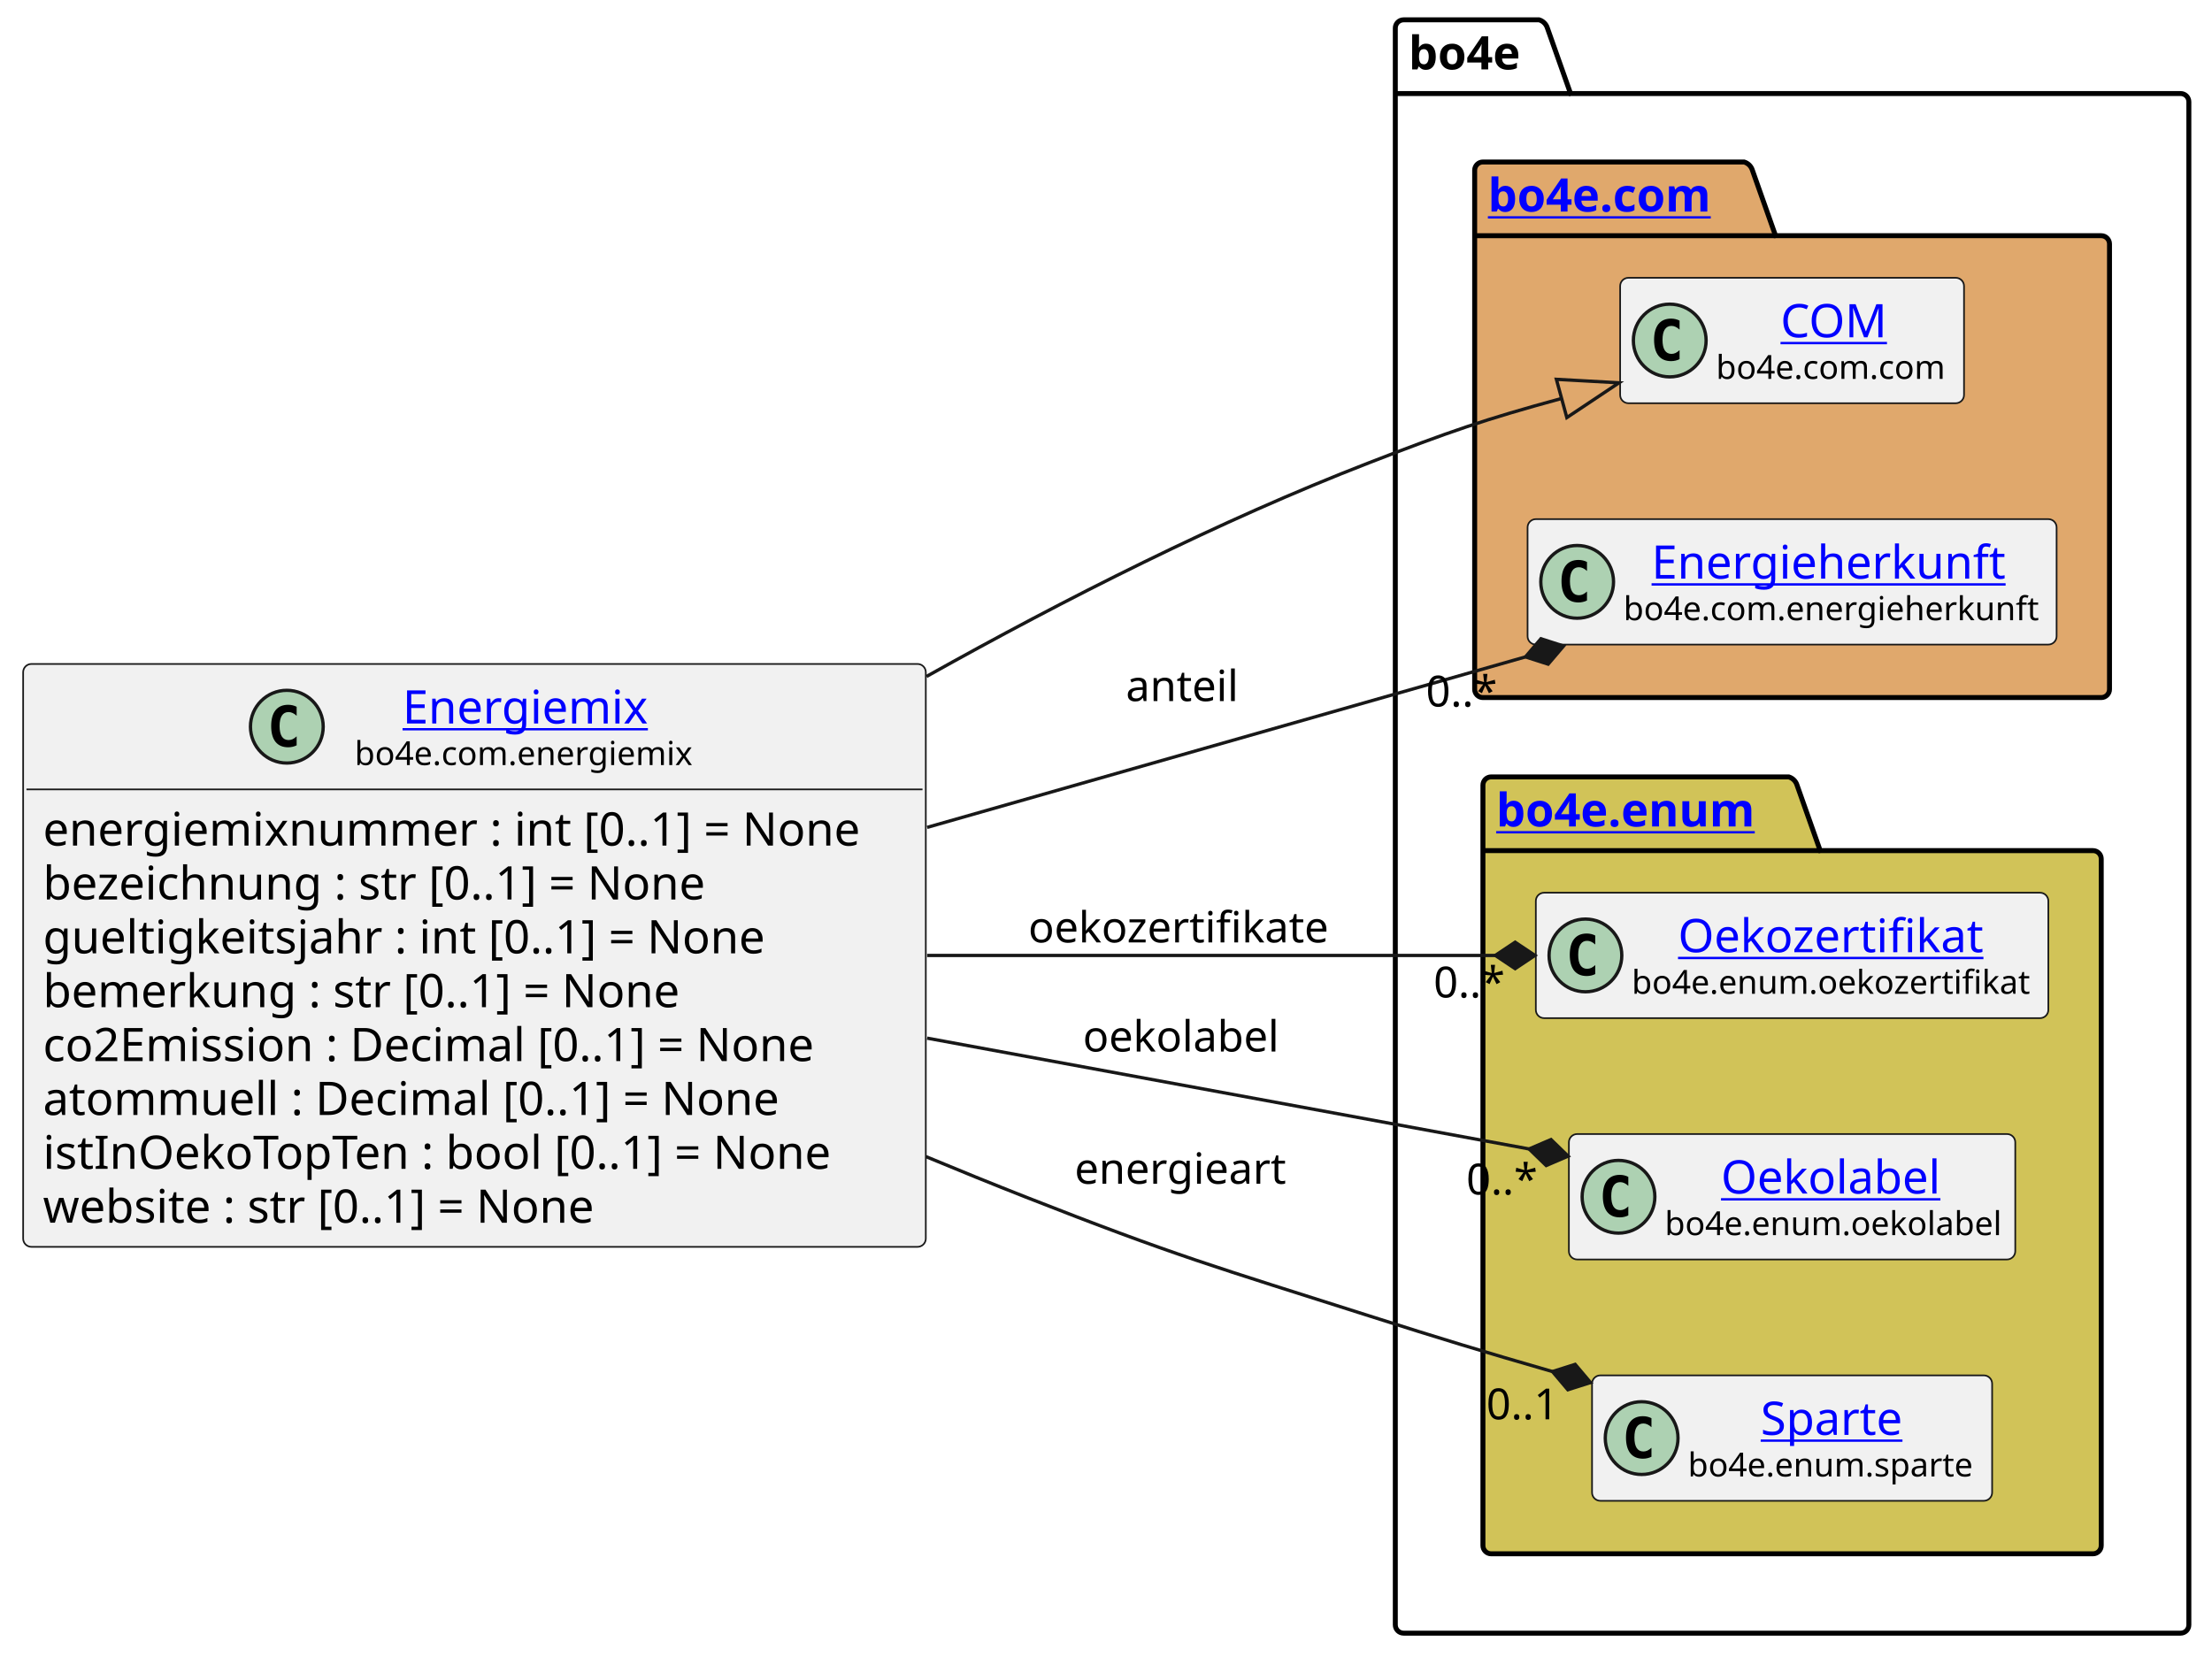
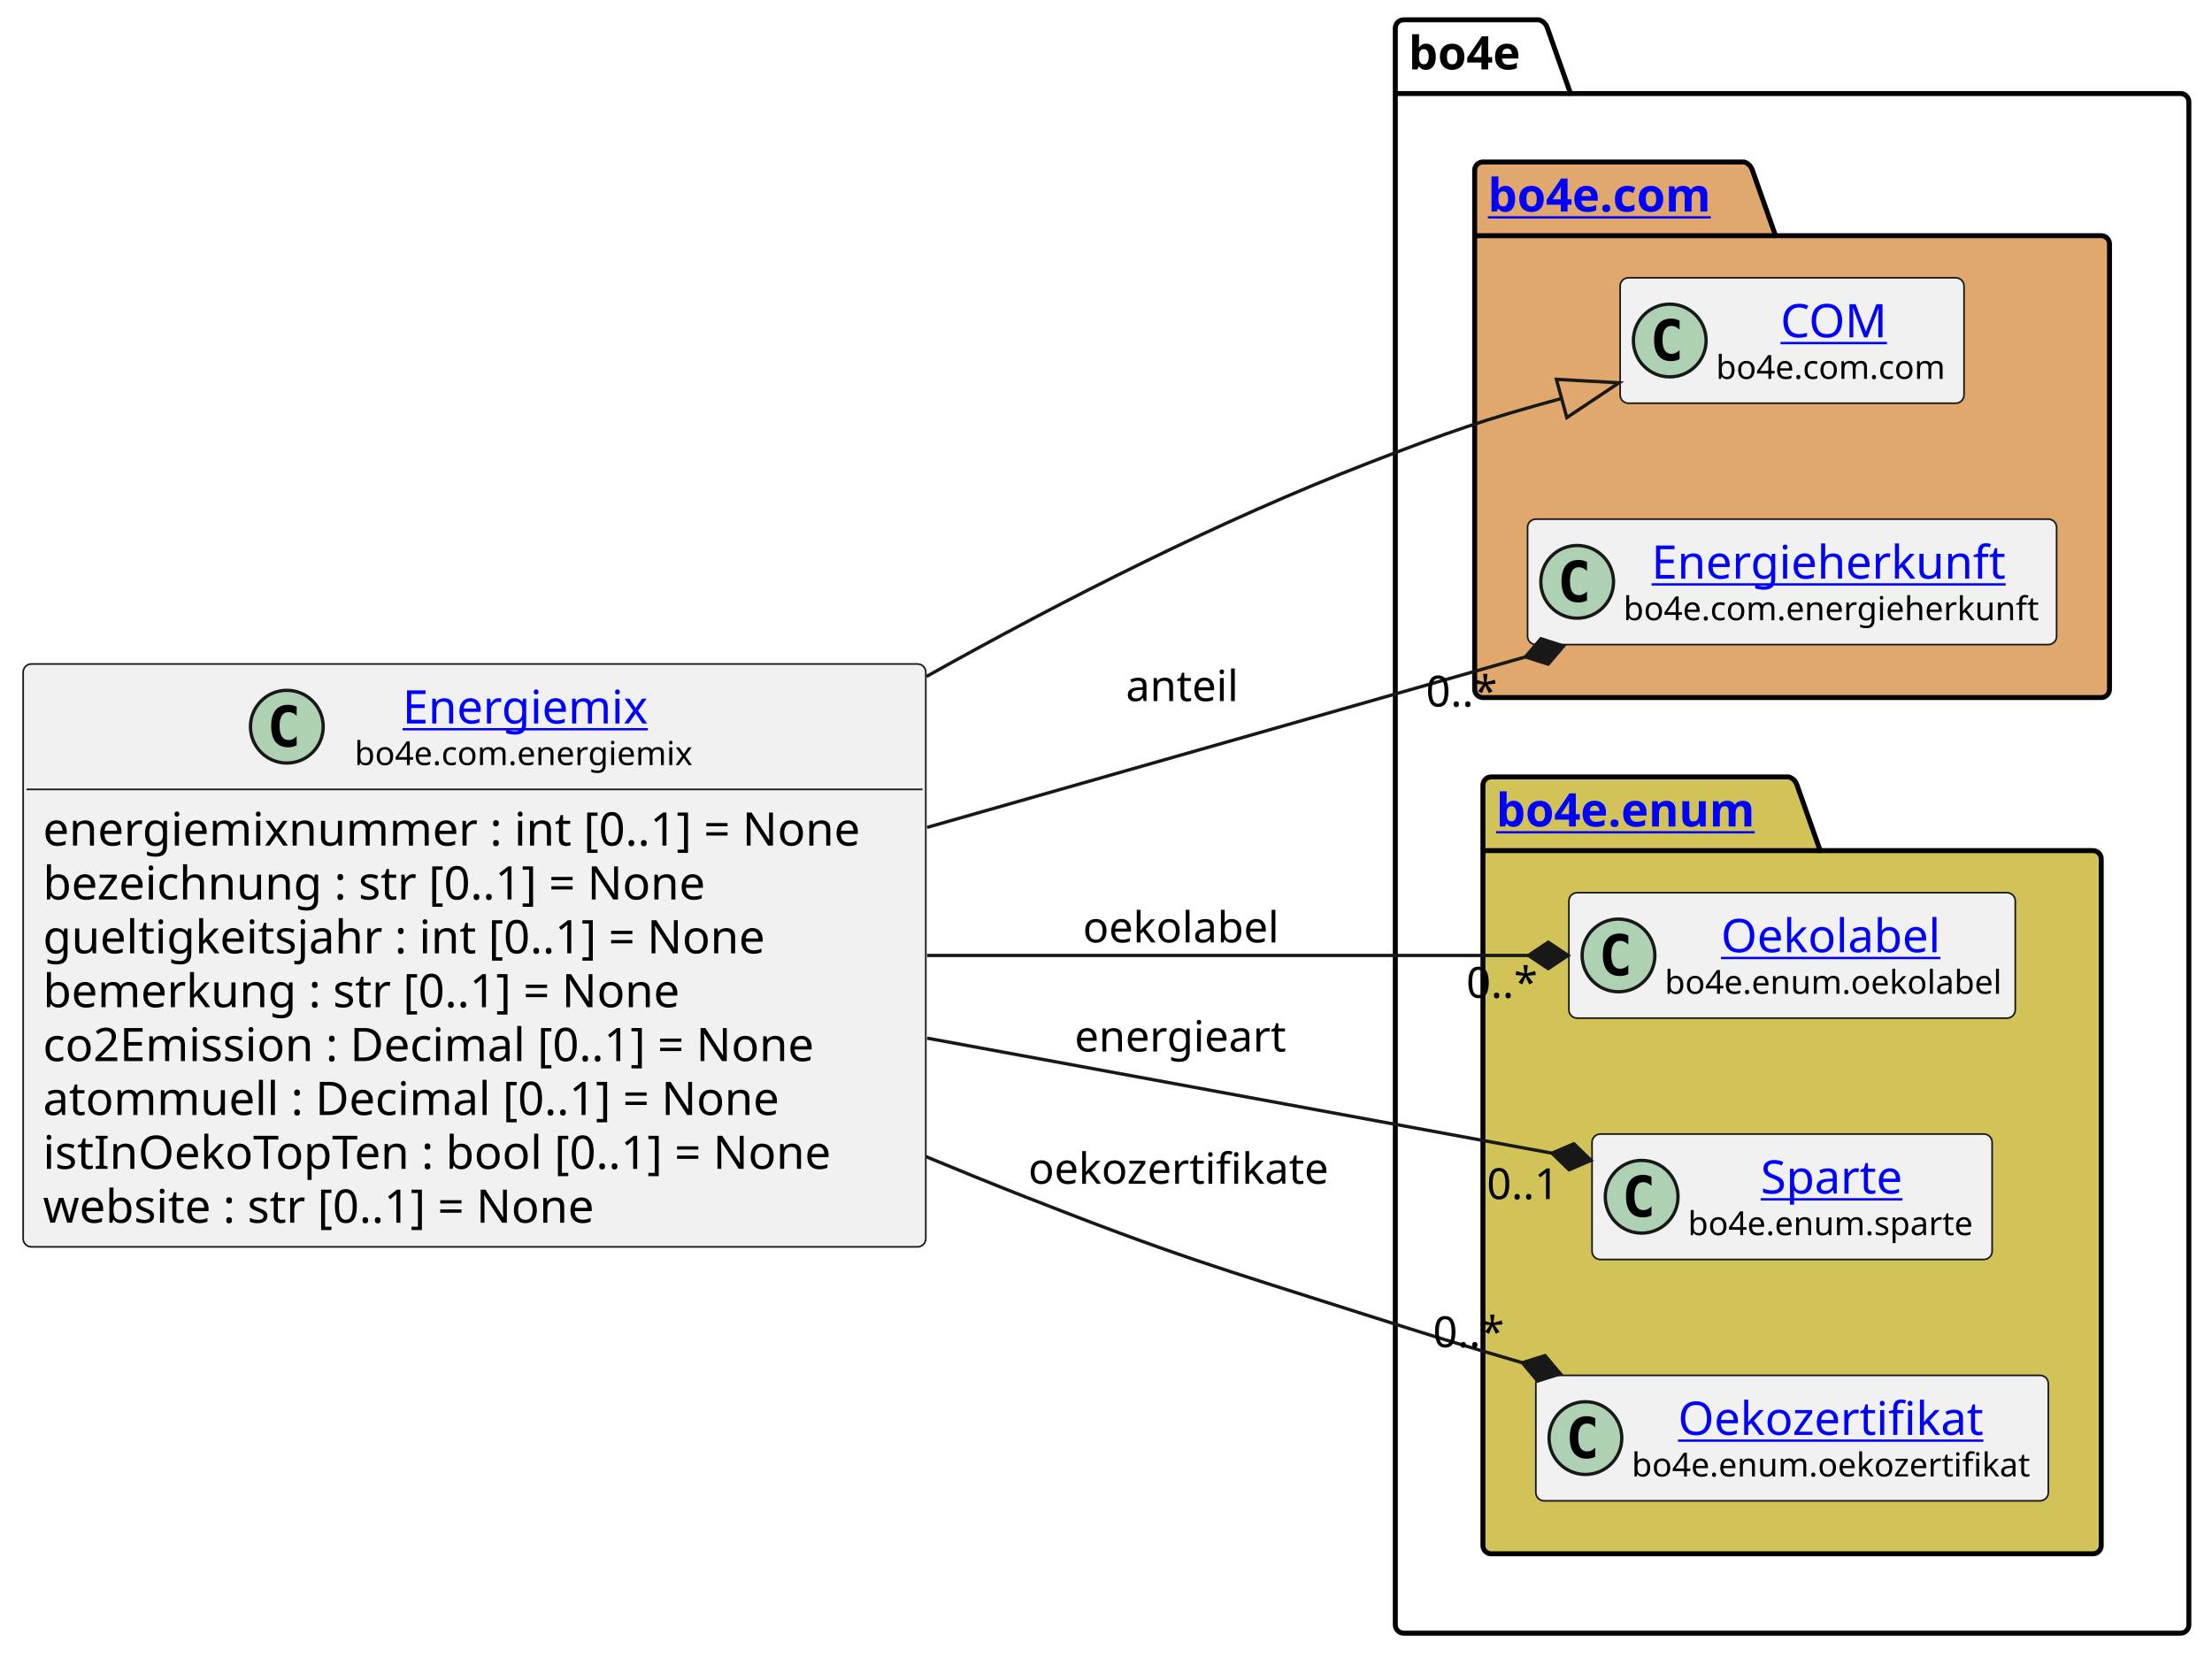
<svg xmlns="http://www.w3.org/2000/svg" xmlns:xlink="http://www.w3.org/1999/xlink" contentStyleType="text/css" height="501px" preserveAspectRatio="none" style="width:669px;height:501px;background:#FFFFFF;" version="1.1" viewBox="0 0 669 501" width="669px" zoomAndPan="magnify">
  <defs />
  <g>
    <g id="cluster_bo4e">
      <path d="M424.5,6 L465.5,6 A3.75,3.75 0 0 1 468,8.5 L475,28.297 L659.5,28.297 A2.5,2.5 0 0 1 662,30.797 L662,491.5 A2.5,2.5 0 0 1 659.5,494 L424.5,494 A2.5,2.5 0 0 1 422,491.5 L422,8.5 A2.5,2.5 0 0 1 424.5,6 " fill="none" style="stroke:#000000;stroke-width:1.5;" />
      <line style="stroke:#000000;stroke-width:1.5;" x1="422" x2="475" y1="28.297" y2="28.297" />
      <text fill="#000000" font-family="sans-serif" font-size="14" font-weight="bold" lengthAdjust="spacing" textLength="40" x="426" y="20.995">bo4e</text>
    </g>
    <g id="cluster_com">
      <path d="M448.5,49 L527.5,49 A3.75,3.75 0 0 1 530,51.5 L537,71.297 L635.5,71.297 A2.5,2.5 0 0 1 638,73.797 L638,208.5 A2.5,2.5 0 0 1 635.5,211 L448.5,211 A2.5,2.5 0 0 1 446,208.5 L446,51.5 A2.5,2.5 0 0 1 448.5,49 " fill="#E0A86C" style="stroke:#000000;stroke-width:1.5;" />
      <line style="stroke:#000000;stroke-width:1.5;" x1="446" x2="537" y1="71.297" y2="71.297" />
      <a href="https://bo4e.github.io/BO4E-python/latest/api/bo4e.com.html" target="_top" title="https://bo4e.github.io/BO4E-python/latest/api/bo4e.com.html" xlink:actuate="onRequest" xlink:href="https://bo4e.github.io/BO4E-python/latest/api/bo4e.com.html" xlink:show="new" xlink:title="https://bo4e.github.io/BO4E-python/latest/api/bo4e.com.html" xlink:type="simple">
        <text fill="#0000FF" font-family="sans-serif" font-size="14" font-weight="bold" lengthAdjust="spacing" text-decoration="underline" textLength="78" x="450" y="63.995">bo4e.com</text>
      </a>
    </g>
    <g id="cluster_enum">
      <path d="M451,235 L541,235 A3.75,3.75 0 0 1 543.5,237.5 L550.5,257.297 L633,257.297 A2.5,2.5 0 0 1 635.5,259.797 L635.5,467.5 A2.5,2.5 0 0 1 633,470 L451,470 A2.5,2.5 0 0 1 448.5,467.5 L448.5,237.5 A2.5,2.5 0 0 1 451,235 " fill="#D1C358" style="stroke:#000000;stroke-width:1.5;" />
      <line style="stroke:#000000;stroke-width:1.5;" x1="448.5" x2="550.5" y1="257.297" y2="257.297" />
      <a href="https://bo4e.github.io/BO4E-python/latest/api/bo4e.enum.html" target="_top" title="https://bo4e.github.io/BO4E-python/latest/api/bo4e.enum.html" xlink:actuate="onRequest" xlink:href="https://bo4e.github.io/BO4E-python/latest/api/bo4e.enum.html" xlink:show="new" xlink:title="https://bo4e.github.io/BO4E-python/latest/api/bo4e.enum.html" xlink:type="simple">
        <text fill="#0000FF" font-family="sans-serif" font-size="14" font-weight="bold" lengthAdjust="spacing" text-decoration="underline" textLength="89" x="452.5" y="249.995">bo4e.enum</text>
      </a>
    </g>
    <g id="elem_COM">
      <rect codeLine="15" fill="#F1F1F1" height="37.938" id="COM" rx="2.5" ry="2.5" style="stroke:#181818;stroke-width:0.5;" width="104" x="490" y="84.03" />
      <ellipse cx="505" cy="102.999" fill="#ADD1B2" rx="11" ry="11" style="stroke:#181818;stroke-width:1.0;" />
      <path d="M507.969,108.639 Q507.391,108.936 506.75,109.077 Q506.109,109.233 505.406,109.233 Q502.906,109.233 501.578,107.593 Q500.266,105.936 500.266,102.811 Q500.266,99.686 501.578,98.03 Q502.906,96.374 505.406,96.374 Q506.109,96.374 506.75,96.53 Q507.406,96.686 507.969,96.983 L507.969,99.702 Q507.344,99.124 506.75,98.858 Q506.156,98.577 505.531,98.577 Q504.188,98.577 503.5,99.655 Q502.812,100.718 502.812,102.811 Q502.812,104.905 503.5,105.983 Q504.188,107.046 505.531,107.046 Q506.156,107.046 506.75,106.78 Q507.344,106.499 507.969,105.921 L507.969,108.639 Z " fill="#000000" />
      <a href="https://bo4e.github.io/BO4E-python/latest/api/bo4e.com.html#bo4e.com.com.COM" target="_top" title="https://bo4e.github.io/BO4E-python/latest/api/bo4e.com.html#bo4e.com.com.COM" xlink:actuate="onRequest" xlink:href="https://bo4e.github.io/BO4E-python/latest/api/bo4e.com.html#bo4e.com.com.COM" xlink:show="new" xlink:title="https://bo4e.github.io/BO4E-python/latest/api/bo4e.com.html#bo4e.com.com.COM" xlink:type="simple">
        <text fill="#0000FF" font-family="sans-serif" font-size="14" lengthAdjust="spacing" text-decoration="underline" textLength="33" x="538.5" y="102.025">COM</text>
      </a>
      <text fill="#000000" font-family="sans-serif" font-size="10" lengthAdjust="spacing" textLength="72" x="519" y="114.609">bo4e.com.com</text>
    </g>
    <g id="elem_Energieherkunft">
      <rect codeLine="16" fill="#F1F1F1" height="37.938" id="Energieherkunft" rx="2.5" ry="2.5" style="stroke:#181818;stroke-width:0.5;" width="160" x="462" y="157.03" />
      <ellipse cx="477" cy="175.999" fill="#ADD1B2" rx="11" ry="11" style="stroke:#181818;stroke-width:1.0;" />
      <path d="M479.969,181.639 Q479.391,181.936 478.75,182.077 Q478.109,182.233 477.406,182.233 Q474.906,182.233 473.578,180.593 Q472.266,178.936 472.266,175.811 Q472.266,172.686 473.578,171.03 Q474.906,169.374 477.406,169.374 Q478.109,169.374 478.75,169.53 Q479.406,169.686 479.969,169.983 L479.969,172.702 Q479.344,172.124 478.75,171.858 Q478.156,171.577 477.531,171.577 Q476.188,171.577 475.5,172.655 Q474.812,173.718 474.812,175.811 Q474.812,177.905 475.5,178.983 Q476.188,180.046 477.531,180.046 Q478.156,180.046 478.75,179.78 Q479.344,179.499 479.969,178.921 L479.969,181.639 Z " fill="#000000" />
      <a href="https://bo4e.github.io/BO4E-python/latest/api/bo4e.com.html#bo4e.com.energieherkunft.Energieherkunft" target="_top" title="https://bo4e.github.io/BO4E-python/latest/api/bo4e.com.html#bo4e.com.energieherkunft.Energieherkunft" xlink:actuate="onRequest" xlink:href="https://bo4e.github.io/BO4E-python/latest/api/bo4e.com.html#bo4e.com.energieherkunft.Energieherkunft" xlink:show="new" xlink:title="https://bo4e.github.io/BO4E-python/latest/api/bo4e.com.html#bo4e.com.energieherkunft.Energieherkunft" xlink:type="simple">
        <text fill="#0000FF" font-family="sans-serif" font-size="14" lengthAdjust="spacing" text-decoration="underline" textLength="111" x="499.5" y="175.025">Energieherkunft</text>
      </a>
      <text fill="#000000" font-family="sans-serif" font-size="10" lengthAdjust="spacing" textLength="128" x="491" y="187.609">bo4e.com.energieherkunft</text>
    </g>
-     <g id="elem_Oekozertifikat">
-       <rect codeLine="19" fill="#F1F1F1" height="37.938" id="Oekozertifikat" rx="2.5" ry="2.5" style="stroke:#181818;stroke-width:0.5;" width="155" x="464.5" y="270.03" />
-       <ellipse cx="479.5" cy="288.999" fill="#ADD1B2" rx="11" ry="11" style="stroke:#181818;stroke-width:1.0;" />
-       <path d="M482.469,294.639 Q481.891,294.936 481.25,295.077 Q480.609,295.233 479.906,295.233 Q477.406,295.233 476.078,293.592 Q474.766,291.936 474.766,288.811 Q474.766,285.686 476.078,284.03 Q477.406,282.374 479.906,282.374 Q480.609,282.374 481.25,282.53 Q481.906,282.686 482.469,282.983 L482.469,285.702 Q481.844,285.124 481.25,284.858 Q480.656,284.577 480.031,284.577 Q478.688,284.577 478,285.655 Q477.312,286.717 477.312,288.811 Q477.312,290.905 478,291.983 Q478.688,293.046 480.031,293.046 Q480.656,293.046 481.25,292.78 Q481.844,292.499 482.469,291.921 L482.469,294.639 Z " fill="#000000" />
-       <a href="https://bo4e.github.io/BO4E-python/latest/api/bo4e.enum.html#bo4e.enum.oekozertifikat.Oekozertifikat" target="_top" title="https://bo4e.github.io/BO4E-python/latest/api/bo4e.enum.html#bo4e.enum.oekozertifikat.Oekozertifikat" xlink:actuate="onRequest" xlink:href="https://bo4e.github.io/BO4E-python/latest/api/bo4e.enum.html#bo4e.enum.oekozertifikat.Oekozertifikat" xlink:show="new" xlink:title="https://bo4e.github.io/BO4E-python/latest/api/bo4e.enum.html#bo4e.enum.oekozertifikat.Oekozertifikat" xlink:type="simple">
-         <text fill="#0000FF" font-family="sans-serif" font-size="14" lengthAdjust="spacing" text-decoration="underline" textLength="95" x="507.5" y="288.025">Oekozertifikat</text>
+     <g id="elem_Oekolabel">
+       <rect codeLine="19" fill="#F1F1F1" height="37.938" id="Oekolabel" rx="2.5" ry="2.5" style="stroke:#181818;stroke-width:0.5;" width="135" x="474.5" y="270.03" />
+       <ellipse cx="489.5" cy="288.999" fill="#ADD1B2" rx="11" ry="11" style="stroke:#181818;stroke-width:1.0;" />
+       <path d="M492.469,294.639 Q491.891,294.936 491.25,295.077 Q490.609,295.233 489.906,295.233 Q487.406,295.233 486.078,293.592 Q484.766,291.936 484.766,288.811 Q484.766,285.686 486.078,284.03 Q487.406,282.374 489.906,282.374 Q490.609,282.374 491.25,282.53 Q491.906,282.686 492.469,282.983 L492.469,285.702 Q491.844,285.124 491.25,284.858 Q490.656,284.577 490.031,284.577 Q488.688,284.577 488,285.655 Q487.312,286.717 487.312,288.811 Q487.312,290.905 488,291.983 Q488.688,293.046 490.031,293.046 Q490.656,293.046 491.25,292.78 Q491.844,292.499 492.469,291.921 L492.469,294.639 Z " fill="#000000" />
+       <a href="https://bo4e.github.io/BO4E-python/latest/api/bo4e.enum.html#bo4e.enum.oekolabel.Oekolabel" target="_top" title="https://bo4e.github.io/BO4E-python/latest/api/bo4e.enum.html#bo4e.enum.oekolabel.Oekolabel" xlink:actuate="onRequest" xlink:href="https://bo4e.github.io/BO4E-python/latest/api/bo4e.enum.html#bo4e.enum.oekolabel.Oekolabel" xlink:show="new" xlink:title="https://bo4e.github.io/BO4E-python/latest/api/bo4e.enum.html#bo4e.enum.oekolabel.Oekolabel" xlink:type="simple">
+         <text fill="#0000FF" font-family="sans-serif" font-size="14" lengthAdjust="spacing" text-decoration="underline" textLength="69" x="520.5" y="288.025">Oekolabel</text>
      </a>
-       <text fill="#000000" font-family="sans-serif" font-size="10" lengthAdjust="spacing" textLength="123" x="493.5" y="300.609">bo4e.enum.oekozertifikat</text>
-     </g>
-     <g id="elem_Oekolabel">
-       <rect codeLine="20" fill="#F1F1F1" height="37.938" id="Oekolabel" rx="2.5" ry="2.5" style="stroke:#181818;stroke-width:0.5;" width="135" x="474.5" y="343.03" />
-       <ellipse cx="489.5" cy="361.999" fill="#ADD1B2" rx="11" ry="11" style="stroke:#181818;stroke-width:1.0;" />
-       <path d="M492.469,367.639 Q491.891,367.936 491.25,368.077 Q490.609,368.233 489.906,368.233 Q487.406,368.233 486.078,366.592 Q484.766,364.936 484.766,361.811 Q484.766,358.686 486.078,357.03 Q487.406,355.374 489.906,355.374 Q490.609,355.374 491.25,355.53 Q491.906,355.686 492.469,355.983 L492.469,358.702 Q491.844,358.124 491.25,357.858 Q490.656,357.577 490.031,357.577 Q488.688,357.577 488,358.655 Q487.312,359.717 487.312,361.811 Q487.312,363.905 488,364.983 Q488.688,366.046 490.031,366.046 Q490.656,366.046 491.25,365.78 Q491.844,365.499 492.469,364.921 L492.469,367.639 Z " fill="#000000" />
-       <a href="https://bo4e.github.io/BO4E-python/latest/api/bo4e.enum.html#bo4e.enum.oekolabel.Oekolabel" target="_top" title="https://bo4e.github.io/BO4E-python/latest/api/bo4e.enum.html#bo4e.enum.oekolabel.Oekolabel" xlink:actuate="onRequest" xlink:href="https://bo4e.github.io/BO4E-python/latest/api/bo4e.enum.html#bo4e.enum.oekolabel.Oekolabel" xlink:show="new" xlink:title="https://bo4e.github.io/BO4E-python/latest/api/bo4e.enum.html#bo4e.enum.oekolabel.Oekolabel" xlink:type="simple">
-         <text fill="#0000FF" font-family="sans-serif" font-size="14" lengthAdjust="spacing" text-decoration="underline" textLength="69" x="520.5" y="361.025">Oekolabel</text>
-       </a>
-       <text fill="#000000" font-family="sans-serif" font-size="10" lengthAdjust="spacing" textLength="103" x="503.5" y="373.609">bo4e.enum.oekolabel</text>
+       <text fill="#000000" font-family="sans-serif" font-size="10" lengthAdjust="spacing" textLength="103" x="503.5" y="300.609">bo4e.enum.oekolabel</text>
    </g>
    <g id="elem_Sparte">
-       <rect codeLine="21" fill="#F1F1F1" height="37.938" id="Sparte" rx="2.5" ry="2.5" style="stroke:#181818;stroke-width:0.5;" width="121" x="481.5" y="416.03" />
-       <ellipse cx="496.5" cy="434.999" fill="#ADD1B2" rx="11" ry="11" style="stroke:#181818;stroke-width:1.0;" />
-       <path d="M499.469,440.639 Q498.891,440.936 498.25,441.077 Q497.609,441.233 496.906,441.233 Q494.406,441.233 493.078,439.592 Q491.766,437.936 491.766,434.811 Q491.766,431.686 493.078,430.03 Q494.406,428.374 496.906,428.374 Q497.609,428.374 498.25,428.53 Q498.906,428.686 499.469,428.983 L499.469,431.702 Q498.844,431.124 498.25,430.858 Q497.656,430.577 497.031,430.577 Q495.688,430.577 495,431.655 Q494.312,432.717 494.312,434.811 Q494.312,436.905 495,437.983 Q495.688,439.046 497.031,439.046 Q497.656,439.046 498.25,438.78 Q498.844,438.499 499.469,437.921 L499.469,440.639 Z " fill="#000000" />
+       <rect codeLine="20" fill="#F1F1F1" height="37.938" id="Sparte" rx="2.5" ry="2.5" style="stroke:#181818;stroke-width:0.5;" width="121" x="481.5" y="343.03" />
+       <ellipse cx="496.5" cy="361.999" fill="#ADD1B2" rx="11" ry="11" style="stroke:#181818;stroke-width:1.0;" />
+       <path d="M499.469,367.639 Q498.891,367.936 498.25,368.077 Q497.609,368.233 496.906,368.233 Q494.406,368.233 493.078,366.592 Q491.766,364.936 491.766,361.811 Q491.766,358.686 493.078,357.03 Q494.406,355.374 496.906,355.374 Q497.609,355.374 498.25,355.53 Q498.906,355.686 499.469,355.983 L499.469,358.702 Q498.844,358.124 498.25,357.858 Q497.656,357.577 497.031,357.577 Q495.688,357.577 495,358.655 Q494.312,359.717 494.312,361.811 Q494.312,363.905 495,364.983 Q495.688,366.046 497.031,366.046 Q497.656,366.046 498.25,365.78 Q498.844,365.499 499.469,364.921 L499.469,367.639 Z " fill="#000000" />
      <a href="https://bo4e.github.io/BO4E-python/latest/api/bo4e.enum.html#bo4e.enum.sparte.Sparte" target="_top" title="https://bo4e.github.io/BO4E-python/latest/api/bo4e.enum.html#bo4e.enum.sparte.Sparte" xlink:actuate="onRequest" xlink:href="https://bo4e.github.io/BO4E-python/latest/api/bo4e.enum.html#bo4e.enum.sparte.Sparte" xlink:show="new" xlink:title="https://bo4e.github.io/BO4E-python/latest/api/bo4e.enum.html#bo4e.enum.sparte.Sparte" xlink:type="simple">
-         <text fill="#0000FF" font-family="sans-serif" font-size="14" lengthAdjust="spacing" text-decoration="underline" textLength="45" x="532.5" y="434.025">Sparte</text>
+         <text fill="#0000FF" font-family="sans-serif" font-size="14" lengthAdjust="spacing" text-decoration="underline" textLength="45" x="532.5" y="361.025">Sparte</text>
      </a>
-       <text fill="#000000" font-family="sans-serif" font-size="10" lengthAdjust="spacing" textLength="89" x="510.5" y="446.609">bo4e.enum.sparte</text>
+       <text fill="#000000" font-family="sans-serif" font-size="10" lengthAdjust="spacing" textLength="89" x="510.5" y="373.609">bo4e.enum.sparte</text>
+     </g>
+     <g id="elem_Oekozertifikat">
+       <rect codeLine="21" fill="#F1F1F1" height="37.938" id="Oekozertifikat" rx="2.5" ry="2.5" style="stroke:#181818;stroke-width:0.5;" width="155" x="464.5" y="416.03" />
+       <ellipse cx="479.5" cy="434.999" fill="#ADD1B2" rx="11" ry="11" style="stroke:#181818;stroke-width:1.0;" />
+       <path d="M482.469,440.639 Q481.891,440.936 481.25,441.077 Q480.609,441.233 479.906,441.233 Q477.406,441.233 476.078,439.592 Q474.766,437.936 474.766,434.811 Q474.766,431.686 476.078,430.03 Q477.406,428.374 479.906,428.374 Q480.609,428.374 481.25,428.53 Q481.906,428.686 482.469,428.983 L482.469,431.702 Q481.844,431.124 481.25,430.858 Q480.656,430.577 480.031,430.577 Q478.688,430.577 478,431.655 Q477.312,432.717 477.312,434.811 Q477.312,436.905 478,437.983 Q478.688,439.046 480.031,439.046 Q480.656,439.046 481.25,438.78 Q481.844,438.499 482.469,437.921 L482.469,440.639 Z " fill="#000000" />
+       <a href="https://bo4e.github.io/BO4E-python/latest/api/bo4e.enum.html#bo4e.enum.oekozertifikat.Oekozertifikat" target="_top" title="https://bo4e.github.io/BO4E-python/latest/api/bo4e.enum.html#bo4e.enum.oekozertifikat.Oekozertifikat" xlink:actuate="onRequest" xlink:href="https://bo4e.github.io/BO4E-python/latest/api/bo4e.enum.html#bo4e.enum.oekozertifikat.Oekozertifikat" xlink:show="new" xlink:title="https://bo4e.github.io/BO4E-python/latest/api/bo4e.enum.html#bo4e.enum.oekozertifikat.Oekozertifikat" xlink:type="simple">
+         <text fill="#0000FF" font-family="sans-serif" font-size="14" lengthAdjust="spacing" text-decoration="underline" textLength="95" x="507.5" y="434.025">Oekozertifikat</text>
+       </a>
+       <text fill="#000000" font-family="sans-serif" font-size="10" lengthAdjust="spacing" textLength="123" x="493.5" y="446.609">bo4e.enum.oekozertifikat</text>
    </g>
    <g id="elem_Energiemix">
      <rect codeLine="3" fill="#F1F1F1" height="176.312" id="Energiemix" rx="2.5" ry="2.5" style="stroke:#181818;stroke-width:0.5;" width="273" x="7" y="200.84" />
      <ellipse cx="86.75" cy="219.809" fill="#ADD1B2" rx="11" ry="11" style="stroke:#181818;stroke-width:1.0;" />
      <path d="M89.719,225.449 Q89.141,225.746 88.5,225.887 Q87.859,226.043 87.156,226.043 Q84.656,226.043 83.328,224.403 Q82.016,222.746 82.016,219.621 Q82.016,216.496 83.328,214.84 Q84.656,213.184 87.156,213.184 Q87.859,213.184 88.5,213.34 Q89.156,213.496 89.719,213.793 L89.719,216.512 Q89.094,215.934 88.5,215.668 Q87.906,215.387 87.281,215.387 Q85.938,215.387 85.25,216.465 Q84.562,217.528 84.562,219.621 Q84.562,221.715 85.25,222.793 Q85.938,223.856 87.281,223.856 Q87.906,223.856 88.5,223.59 Q89.094,223.309 89.719,222.731 L89.719,225.449 Z " fill="#000000" />
      <a href="https://bo4e.github.io/BO4E-python/latest/api/bo4e.com.html#bo4e.com.energiemix.Energiemix" target="_top" title="https://bo4e.github.io/BO4E-python/latest/api/bo4e.com.html#bo4e.com.energiemix.Energiemix" xlink:actuate="onRequest" xlink:href="https://bo4e.github.io/BO4E-python/latest/api/bo4e.com.html#bo4e.com.energiemix.Energiemix" xlink:show="new" xlink:title="https://bo4e.github.io/BO4E-python/latest/api/bo4e.com.html#bo4e.com.energiemix.Energiemix" xlink:type="simple">
        <text fill="#0000FF" font-family="sans-serif" font-size="14" lengthAdjust="spacing" text-decoration="underline" textLength="76" x="121.75" y="218.835">Energiemix</text>
      </a>
      <text fill="#000000" font-family="sans-serif" font-size="10" lengthAdjust="spacing" textLength="105" x="107.25" y="231.419">bo4e.com.energiemix</text>
      <line style="stroke:#181818;stroke-width:0.5;" x1="8" x2="279" y1="238.778" y2="238.778" />
      <text fill="#000000" font-family="sans-serif" font-size="14" lengthAdjust="spacing" textLength="261" x="13" y="255.773">energiemixnummer : int [0..1] = None</text>
      <text fill="#000000" font-family="sans-serif" font-size="14" lengthAdjust="spacing" textLength="219" x="13" y="272.07">bezeichnung : str [0..1] = None</text>
      <text fill="#000000" font-family="sans-serif" font-size="14" lengthAdjust="spacing" textLength="232" x="13" y="288.366">gueltigkeitsjahr : int [0..1] = None</text>
      <text fill="#000000" font-family="sans-serif" font-size="14" lengthAdjust="spacing" textLength="208" x="13" y="304.663">bemerkung : str [0..1] = None</text>
      <text fill="#000000" font-family="sans-serif" font-size="14" lengthAdjust="spacing" textLength="253" x="13" y="320.96">co2Emission : Decimal [0..1] = None</text>
      <text fill="#000000" font-family="sans-serif" font-size="14" lengthAdjust="spacing" textLength="237" x="13" y="337.257">atommuell : Decimal [0..1] = None</text>
      <text fill="#000000" font-family="sans-serif" font-size="14" lengthAdjust="spacing" textLength="259" x="13" y="353.554">istInOekoTopTen : bool [0..1] = None</text>
      <text fill="#000000" font-family="sans-serif" font-size="14" lengthAdjust="spacing" textLength="182" x="13" y="369.851">website : str [0..1] = None</text>
    </g>
    <g id="link_Energiemix_COM">
      <path codeLine="24" d="M280.21,204.62 C321.99,181.23 368.89,157.48 414,140 C438.41,130.54 448.904,126.907 472.294,120.527 " fill="none" id="Energiemix-to-COM" style="stroke:#181818;stroke-width:1.0;" />
      <polygon fill="none" points="489.66,115.79,470.716,114.738,473.873,126.315,489.66,115.79" style="stroke:#181818;stroke-width:1.0;" />
    </g>
    <g id="link_Energiemix_Sparte">
-       <path codeLine="25" d="M280.05,349.86 C290.15,354.06 300.21,358.15 310,362 C355.53,379.89 367.39,383.15 414,398 C435.77,404.94 448.281,408.743 469.521,414.873 " fill="none" id="Energiemix-to-Sparte" style="stroke:#181818;stroke-width:1.0;" />
-       <polygon fill="#181818" points="481.05,418.2,476.394,412.693,469.521,414.873,474.176,420.379,481.05,418.2" style="stroke:#181818;stroke-width:1.0;" />
-       <text fill="#000000" font-family="sans-serif" font-size="13" lengthAdjust="spacing" textLength="66" x="325" y="358.067">energieart</text>
-       <text fill="#000000" font-family="sans-serif" font-size="13" lengthAdjust="spacing" textLength="24" x="449.527" y="429.315">0..1</text>
+       <path codeLine="25" d="M280.4,314.02 C348.77,326.61 416.358,339.058 469.378,348.817 " fill="none" id="Energiemix-to-Sparte" style="stroke:#181818;stroke-width:1.0;" />
+       <polygon fill="#181818" points="481.18,350.99,476.003,345.97,469.378,348.817,474.555,353.838,481.18,350.99" style="stroke:#181818;stroke-width:1.0;" />
+       <text fill="#000000" font-family="sans-serif" font-size="13" lengthAdjust="spacing" textLength="66" x="325" y="318.067">energieart</text>
+       <text fill="#000000" font-family="sans-serif" font-size="13" lengthAdjust="spacing" textLength="24" x="449.67" y="362.702">0..1</text>
    </g>
    <g id="link_Energiemix_Energieherkunft">
      <path codeLine="26" d="M280.4,250.27 C345.3,231.77 408.579,213.739 461.359,198.699 " fill="none" id="Energiemix-to-Energieherkunft" style="stroke:#181818;stroke-width:1.0;" />
      <polygon fill="#181818" points="472.9,195.41,466.034,193.207,461.359,198.699,468.226,200.901,472.9,195.41" style="stroke:#181818;stroke-width:1.0;" />
      <text fill="#000000" font-family="sans-serif" font-size="13" lengthAdjust="spacing" textLength="35" x="340.5" y="212.067">anteil</text>
      <text fill="#000000" font-family="sans-serif" font-size="13" lengthAdjust="spacing" textLength="23" x="431.261" y="213.715">0..*</text>
    </g>
    <g id="link_Energiemix_Oekozertifikat">
-       <path codeLine="27" d="M280.4,289 C341.82,289 400.14,289 452.24,289 " fill="none" id="Energiemix-to-Oekozertifikat" style="stroke:#181818;stroke-width:1.0;" />
-       <polygon fill="#181818" points="464.24,289,458.24,285,452.24,289,458.24,293,464.24,289" style="stroke:#181818;stroke-width:1.0;" />
-       <text fill="#000000" font-family="sans-serif" font-size="13" lengthAdjust="spacing" textLength="94" x="311" y="285.067">oekozertifikate</text>
-       <text fill="#000000" font-family="sans-serif" font-size="13" lengthAdjust="spacing" textLength="23" x="433.569" y="301.717">0..*</text>
+       <path codeLine="27" d="M280.05,349.86 C290.15,354.06 300.21,358.15 310,362 C355.53,379.89 367.39,383.15 414,398 C432.71,403.96 441.569,406.713 460.409,412.203 " fill="none" id="Energiemix-to-Oekozertifikat" style="stroke:#181818;stroke-width:1.0;" />
+       <polygon fill="#181818" points="471.93,415.56,467.289,410.041,460.409,412.203,465.05,417.722,471.93,415.56" style="stroke:#181818;stroke-width:1.0;" />
+       <text fill="#000000" font-family="sans-serif" font-size="13" lengthAdjust="spacing" textLength="94" x="311" y="358.067">oekozertifikate</text>
+       <text fill="#000000" font-family="sans-serif" font-size="13" lengthAdjust="spacing" textLength="23" x="433.381" y="407.504">0..*</text>
    </g>
    <g id="link_Energiemix_Oekolabel">
-       <path codeLine="28" d="M280.4,314.02 C345.86,326.07 409.618,337.807 462.458,347.537 " fill="none" id="Energiemix-to-Oekolabel" style="stroke:#181818;stroke-width:1.0;" />
-       <polygon fill="#181818" points="474.26,349.71,469.084,344.69,462.458,347.537,467.635,352.557,474.26,349.71" style="stroke:#181818;stroke-width:1.0;" />
-       <text fill="#000000" font-family="sans-serif" font-size="13" lengthAdjust="spacing" textLength="61" x="327.5" y="318.067">oekolabel</text>
-       <text fill="#000000" font-family="sans-serif" font-size="13" lengthAdjust="spacing" textLength="23" x="443.46" y="361.312">0..*</text>
+       <path codeLine="28" d="M280.4,289 C345.86,289 409.42,289 462.26,289 " fill="none" id="Energiemix-to-Oekolabel" style="stroke:#181818;stroke-width:1.0;" />
+       <polygon fill="#181818" points="474.26,289,468.26,285,462.26,289,468.26,293,474.26,289" style="stroke:#181818;stroke-width:1.0;" />
+       <text fill="#000000" font-family="sans-serif" font-size="13" lengthAdjust="spacing" textLength="61" x="327.5" y="285.067">oekolabel</text>
+       <text fill="#000000" font-family="sans-serif" font-size="13" lengthAdjust="spacing" textLength="23" x="443.46" y="301.812">0..*</text>
    </g>
  </g>
</svg>
